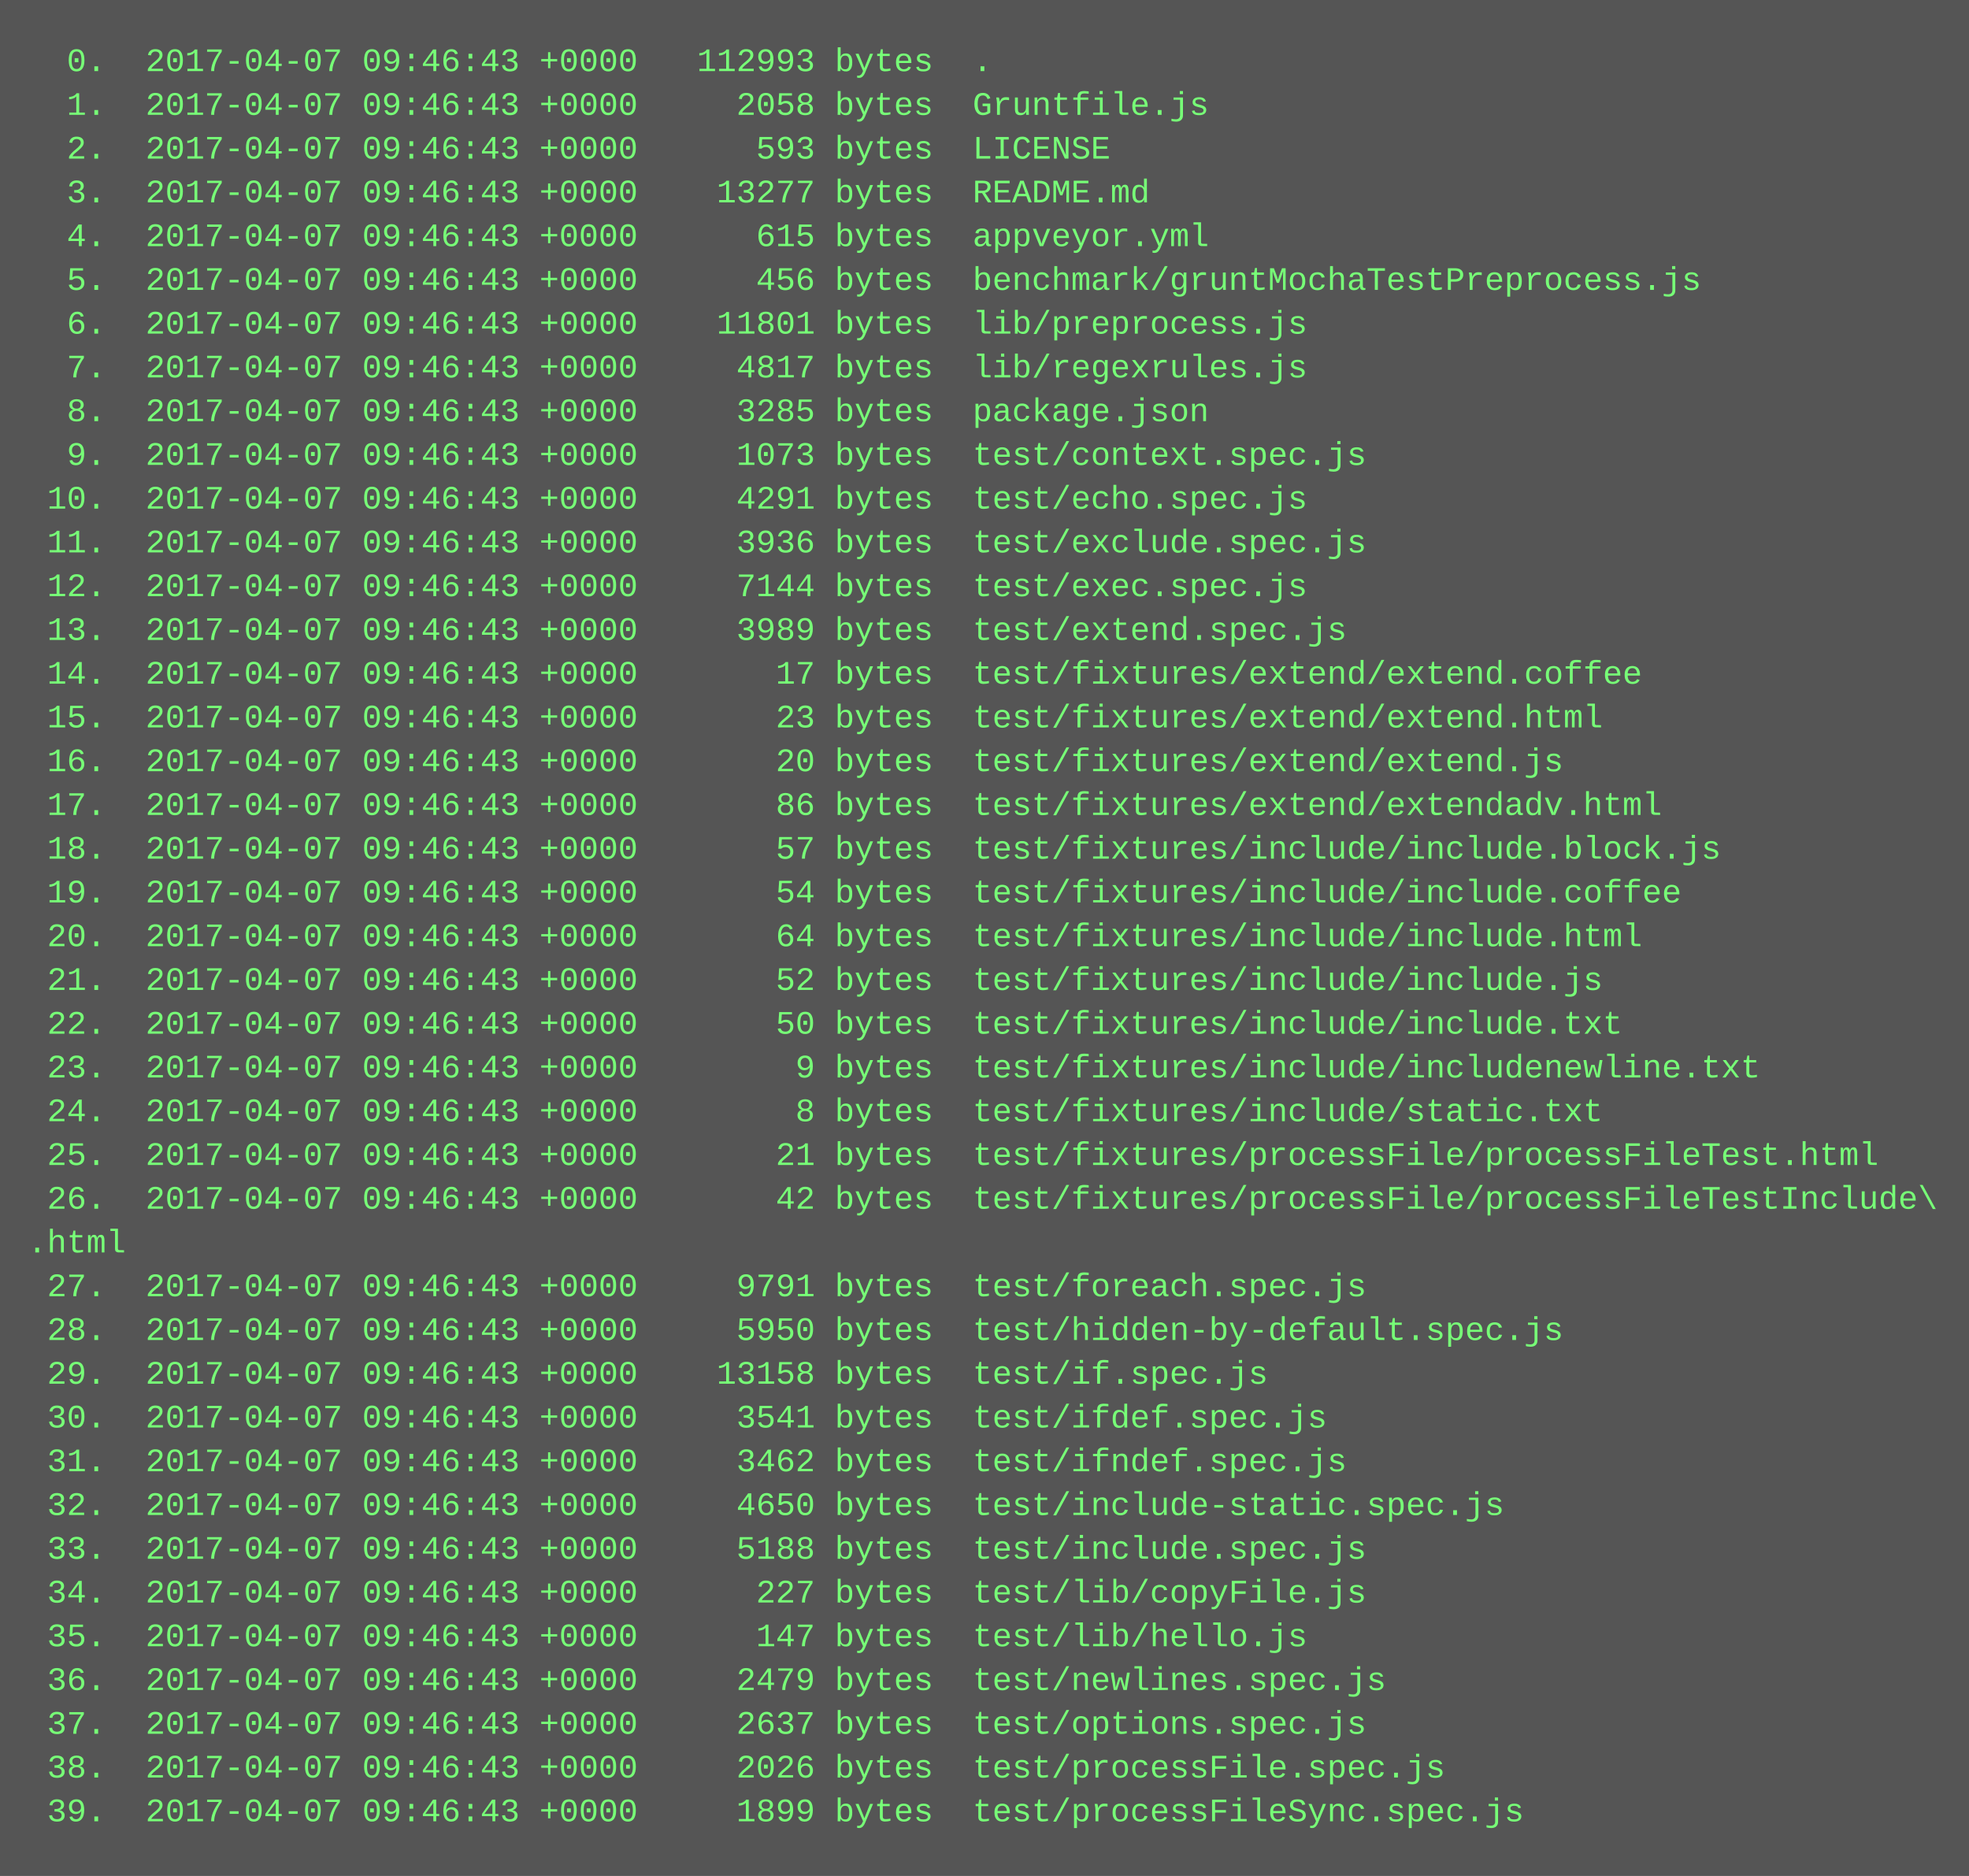
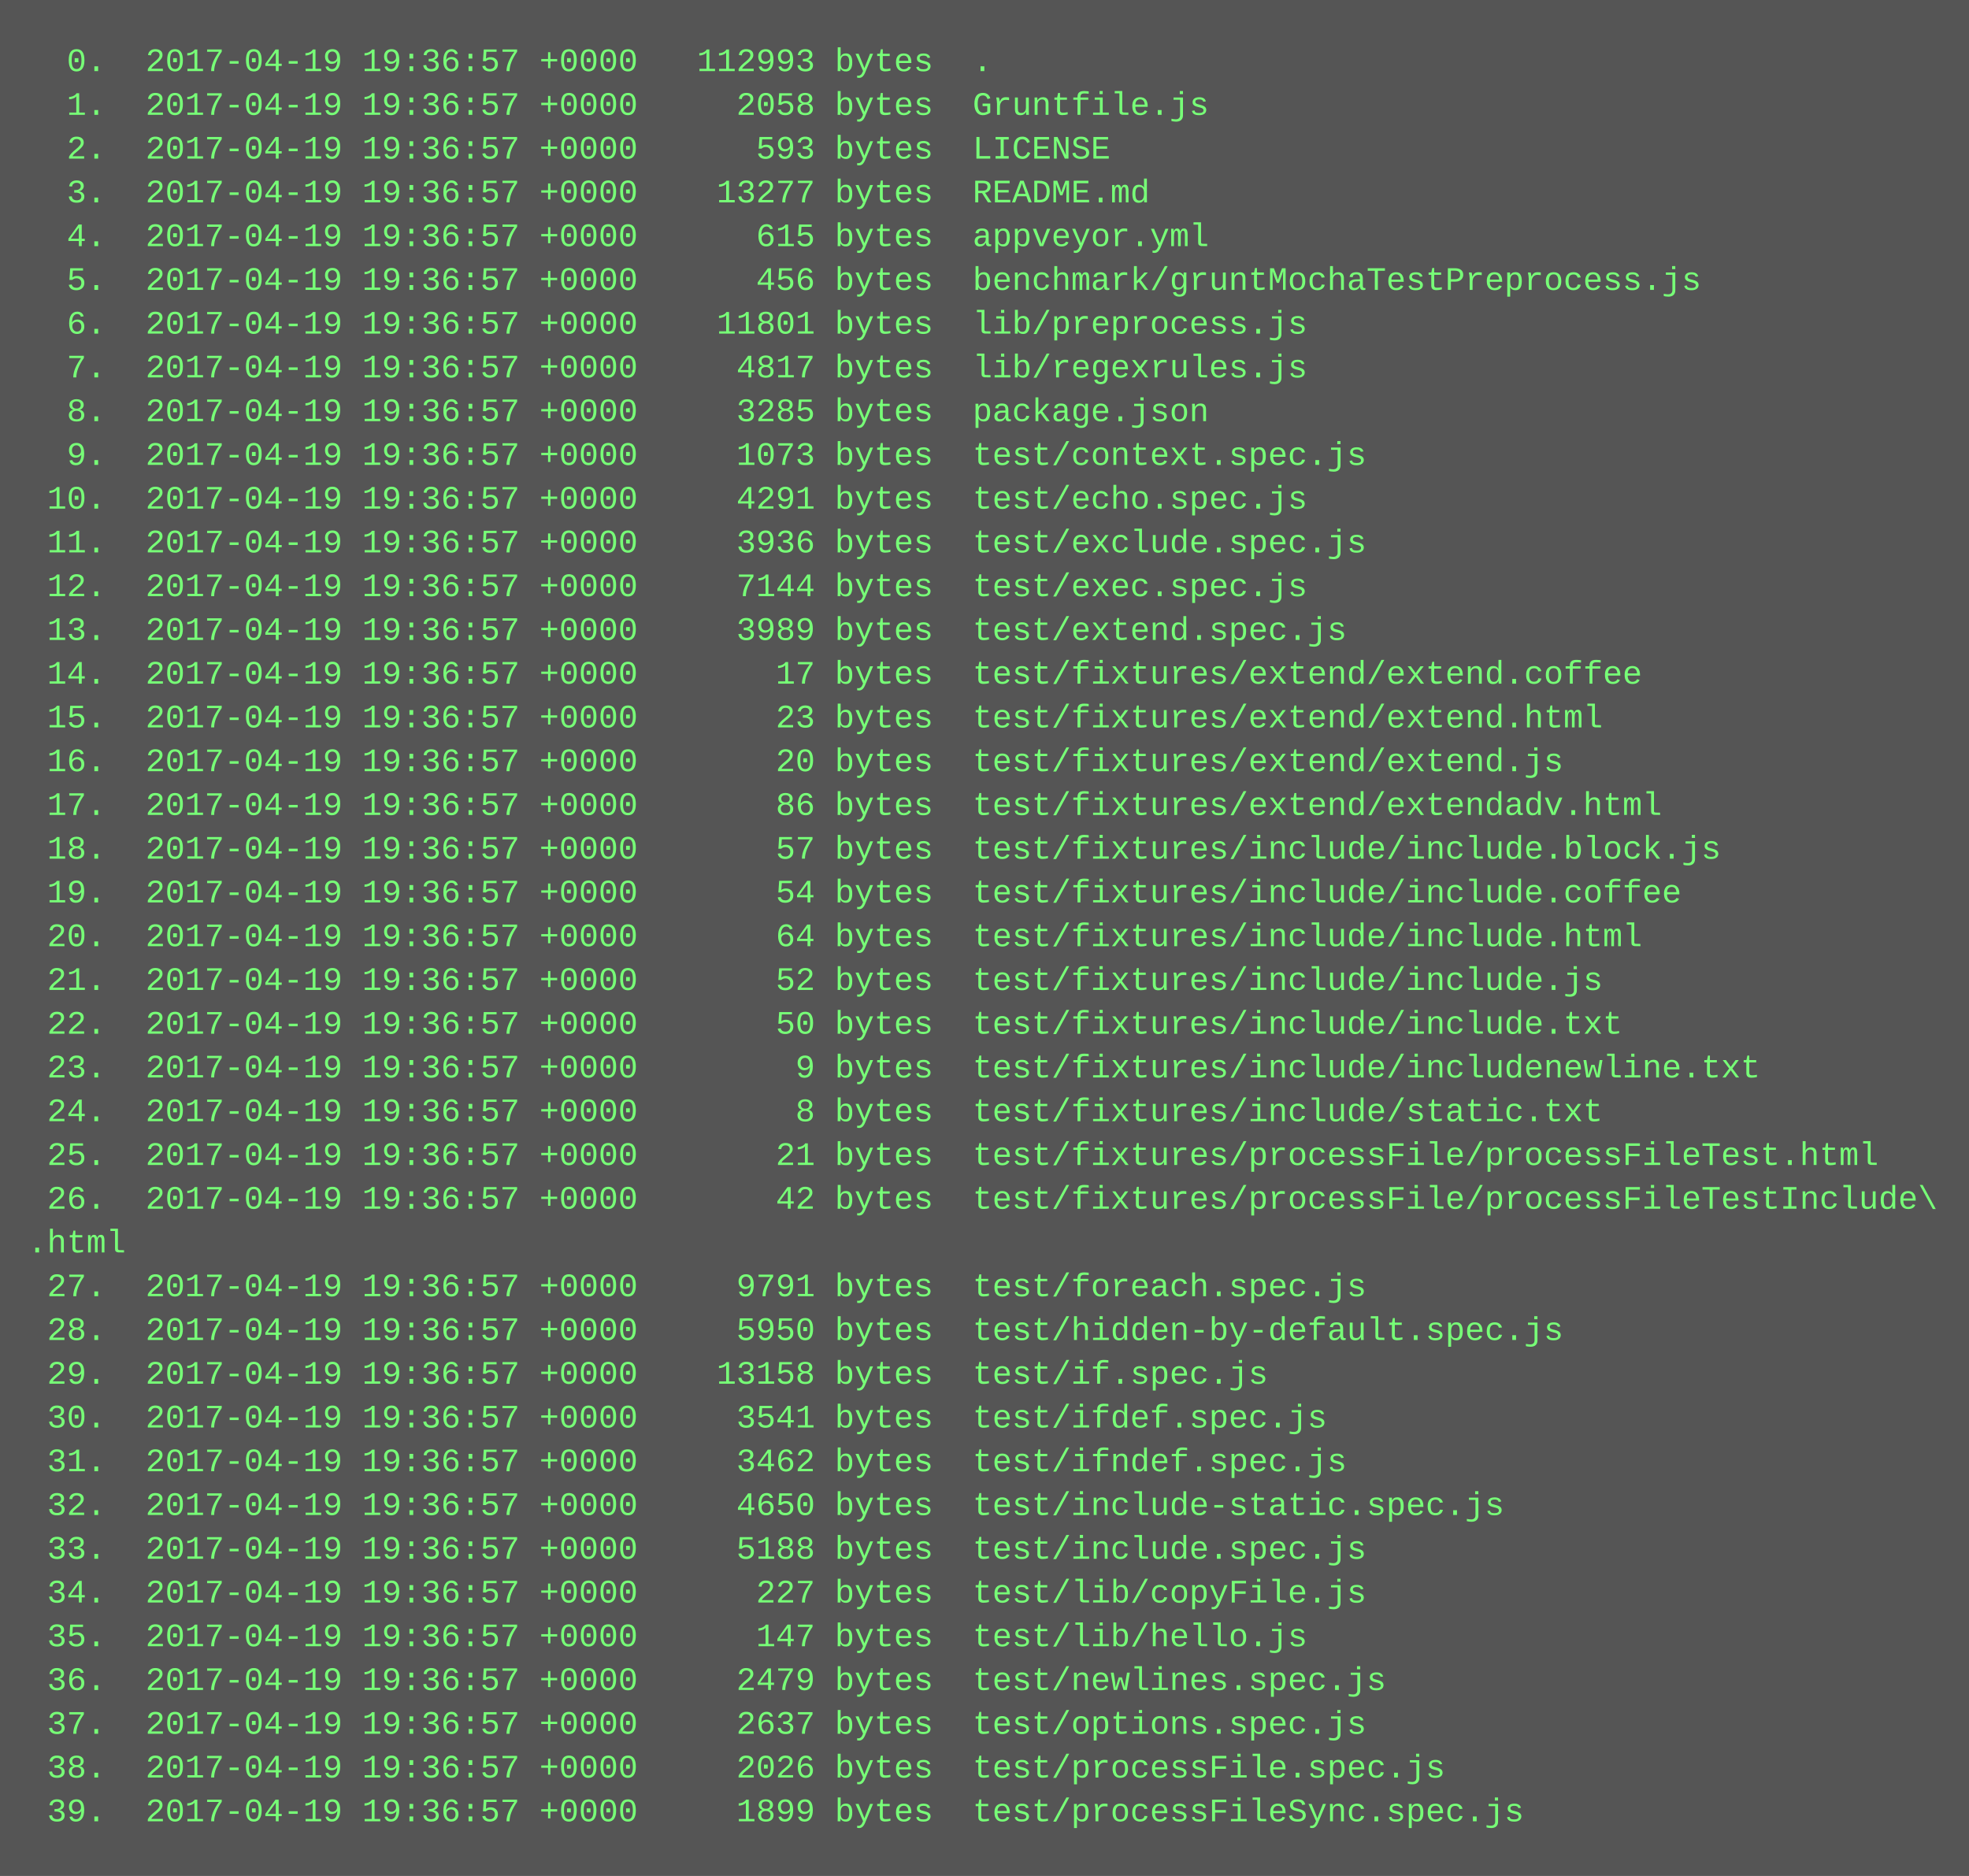
<svg xmlns="http://www.w3.org/2000/svg" height="686" width="720">
  <rect height="686" fill="#555" width="720" />
  <text fill="#7f7" font-family="Courier New" font-size="12" xml:space="preserve">
-     <tspan x="10" y="26">  0.  2017-04-07 09:46:43 +0000   112993 bytes  .</tspan>
-     <tspan x="10" y="42">  1.  2017-04-07 09:46:43 +0000     2058 bytes  Gruntfile.js</tspan>
-     <tspan x="10" y="58">  2.  2017-04-07 09:46:43 +0000      593 bytes  LICENSE</tspan>
-     <tspan x="10" y="74">  3.  2017-04-07 09:46:43 +0000    13277 bytes  README.md</tspan>
-     <tspan x="10" y="90">  4.  2017-04-07 09:46:43 +0000      615 bytes  appveyor.yml</tspan>
-     <tspan x="10" y="106">  5.  2017-04-07 09:46:43 +0000      456 bytes  benchmark/gruntMochaTestPreprocess.js</tspan>
-     <tspan x="10" y="122">  6.  2017-04-07 09:46:43 +0000    11801 bytes  lib/preprocess.js</tspan>
-     <tspan x="10" y="138">  7.  2017-04-07 09:46:43 +0000     4817 bytes  lib/regexrules.js</tspan>
-     <tspan x="10" y="154">  8.  2017-04-07 09:46:43 +0000     3285 bytes  package.json</tspan>
-     <tspan x="10" y="170">  9.  2017-04-07 09:46:43 +0000     1073 bytes  test/context.spec.js</tspan>
-     <tspan x="10" y="186"> 10.  2017-04-07 09:46:43 +0000     4291 bytes  test/echo.spec.js</tspan>
-     <tspan x="10" y="202"> 11.  2017-04-07 09:46:43 +0000     3936 bytes  test/exclude.spec.js</tspan>
-     <tspan x="10" y="218"> 12.  2017-04-07 09:46:43 +0000     7144 bytes  test/exec.spec.js</tspan>
-     <tspan x="10" y="234"> 13.  2017-04-07 09:46:43 +0000     3989 bytes  test/extend.spec.js</tspan>
-     <tspan x="10" y="250"> 14.  2017-04-07 09:46:43 +0000       17 bytes  test/fixtures/extend/extend.coffee</tspan>
-     <tspan x="10" y="266"> 15.  2017-04-07 09:46:43 +0000       23 bytes  test/fixtures/extend/extend.html</tspan>
-     <tspan x="10" y="282"> 16.  2017-04-07 09:46:43 +0000       20 bytes  test/fixtures/extend/extend.js</tspan>
-     <tspan x="10" y="298"> 17.  2017-04-07 09:46:43 +0000       86 bytes  test/fixtures/extend/extendadv.html</tspan>
-     <tspan x="10" y="314"> 18.  2017-04-07 09:46:43 +0000       57 bytes  test/fixtures/include/include.block.js</tspan>
-     <tspan x="10" y="330"> 19.  2017-04-07 09:46:43 +0000       54 bytes  test/fixtures/include/include.coffee</tspan>
-     <tspan x="10" y="346"> 20.  2017-04-07 09:46:43 +0000       64 bytes  test/fixtures/include/include.html</tspan>
-     <tspan x="10" y="362"> 21.  2017-04-07 09:46:43 +0000       52 bytes  test/fixtures/include/include.js</tspan>
-     <tspan x="10" y="378"> 22.  2017-04-07 09:46:43 +0000       50 bytes  test/fixtures/include/include.txt</tspan>
-     <tspan x="10" y="394"> 23.  2017-04-07 09:46:43 +0000        9 bytes  test/fixtures/include/includenewline.txt</tspan>
-     <tspan x="10" y="410"> 24.  2017-04-07 09:46:43 +0000        8 bytes  test/fixtures/include/static.txt</tspan>
-     <tspan x="10" y="426"> 25.  2017-04-07 09:46:43 +0000       21 bytes  test/fixtures/processFile/processFileTest.html</tspan>
-     <tspan x="10" y="442"> 26.  2017-04-07 09:46:43 +0000       42 bytes  test/fixtures/processFile/processFileTestInclude\</tspan>
+     <tspan x="10" y="26">  0.  2017-04-19 19:36:57 +0000   112993 bytes  .</tspan>
+     <tspan x="10" y="42">  1.  2017-04-19 19:36:57 +0000     2058 bytes  Gruntfile.js</tspan>
+     <tspan x="10" y="58">  2.  2017-04-19 19:36:57 +0000      593 bytes  LICENSE</tspan>
+     <tspan x="10" y="74">  3.  2017-04-19 19:36:57 +0000    13277 bytes  README.md</tspan>
+     <tspan x="10" y="90">  4.  2017-04-19 19:36:57 +0000      615 bytes  appveyor.yml</tspan>
+     <tspan x="10" y="106">  5.  2017-04-19 19:36:57 +0000      456 bytes  benchmark/gruntMochaTestPreprocess.js</tspan>
+     <tspan x="10" y="122">  6.  2017-04-19 19:36:57 +0000    11801 bytes  lib/preprocess.js</tspan>
+     <tspan x="10" y="138">  7.  2017-04-19 19:36:57 +0000     4817 bytes  lib/regexrules.js</tspan>
+     <tspan x="10" y="154">  8.  2017-04-19 19:36:57 +0000     3285 bytes  package.json</tspan>
+     <tspan x="10" y="170">  9.  2017-04-19 19:36:57 +0000     1073 bytes  test/context.spec.js</tspan>
+     <tspan x="10" y="186"> 10.  2017-04-19 19:36:57 +0000     4291 bytes  test/echo.spec.js</tspan>
+     <tspan x="10" y="202"> 11.  2017-04-19 19:36:57 +0000     3936 bytes  test/exclude.spec.js</tspan>
+     <tspan x="10" y="218"> 12.  2017-04-19 19:36:57 +0000     7144 bytes  test/exec.spec.js</tspan>
+     <tspan x="10" y="234"> 13.  2017-04-19 19:36:57 +0000     3989 bytes  test/extend.spec.js</tspan>
+     <tspan x="10" y="250"> 14.  2017-04-19 19:36:57 +0000       17 bytes  test/fixtures/extend/extend.coffee</tspan>
+     <tspan x="10" y="266"> 15.  2017-04-19 19:36:57 +0000       23 bytes  test/fixtures/extend/extend.html</tspan>
+     <tspan x="10" y="282"> 16.  2017-04-19 19:36:57 +0000       20 bytes  test/fixtures/extend/extend.js</tspan>
+     <tspan x="10" y="298"> 17.  2017-04-19 19:36:57 +0000       86 bytes  test/fixtures/extend/extendadv.html</tspan>
+     <tspan x="10" y="314"> 18.  2017-04-19 19:36:57 +0000       57 bytes  test/fixtures/include/include.block.js</tspan>
+     <tspan x="10" y="330"> 19.  2017-04-19 19:36:57 +0000       54 bytes  test/fixtures/include/include.coffee</tspan>
+     <tspan x="10" y="346"> 20.  2017-04-19 19:36:57 +0000       64 bytes  test/fixtures/include/include.html</tspan>
+     <tspan x="10" y="362"> 21.  2017-04-19 19:36:57 +0000       52 bytes  test/fixtures/include/include.js</tspan>
+     <tspan x="10" y="378"> 22.  2017-04-19 19:36:57 +0000       50 bytes  test/fixtures/include/include.txt</tspan>
+     <tspan x="10" y="394"> 23.  2017-04-19 19:36:57 +0000        9 bytes  test/fixtures/include/includenewline.txt</tspan>
+     <tspan x="10" y="410"> 24.  2017-04-19 19:36:57 +0000        8 bytes  test/fixtures/include/static.txt</tspan>
+     <tspan x="10" y="426"> 25.  2017-04-19 19:36:57 +0000       21 bytes  test/fixtures/processFile/processFileTest.html</tspan>
+     <tspan x="10" y="442"> 26.  2017-04-19 19:36:57 +0000       42 bytes  test/fixtures/processFile/processFileTestInclude\</tspan>
    <tspan x="10" y="458">.html</tspan>
-     <tspan x="10" y="474"> 27.  2017-04-07 09:46:43 +0000     9791 bytes  test/foreach.spec.js</tspan>
-     <tspan x="10" y="490"> 28.  2017-04-07 09:46:43 +0000     5950 bytes  test/hidden-by-default.spec.js</tspan>
-     <tspan x="10" y="506"> 29.  2017-04-07 09:46:43 +0000    13158 bytes  test/if.spec.js</tspan>
-     <tspan x="10" y="522"> 30.  2017-04-07 09:46:43 +0000     3541 bytes  test/ifdef.spec.js</tspan>
-     <tspan x="10" y="538"> 31.  2017-04-07 09:46:43 +0000     3462 bytes  test/ifndef.spec.js</tspan>
-     <tspan x="10" y="554"> 32.  2017-04-07 09:46:43 +0000     4650 bytes  test/include-static.spec.js</tspan>
-     <tspan x="10" y="570"> 33.  2017-04-07 09:46:43 +0000     5188 bytes  test/include.spec.js</tspan>
-     <tspan x="10" y="586"> 34.  2017-04-07 09:46:43 +0000      227 bytes  test/lib/copyFile.js</tspan>
-     <tspan x="10" y="602"> 35.  2017-04-07 09:46:43 +0000      147 bytes  test/lib/hello.js</tspan>
-     <tspan x="10" y="618"> 36.  2017-04-07 09:46:43 +0000     2479 bytes  test/newlines.spec.js</tspan>
-     <tspan x="10" y="634"> 37.  2017-04-07 09:46:43 +0000     2637 bytes  test/options.spec.js</tspan>
-     <tspan x="10" y="650"> 38.  2017-04-07 09:46:43 +0000     2026 bytes  test/processFile.spec.js</tspan>
-     <tspan x="10" y="666"> 39.  2017-04-07 09:46:43 +0000     1899 bytes  test/processFileSync.spec.js</tspan>
+     <tspan x="10" y="474"> 27.  2017-04-19 19:36:57 +0000     9791 bytes  test/foreach.spec.js</tspan>
+     <tspan x="10" y="490"> 28.  2017-04-19 19:36:57 +0000     5950 bytes  test/hidden-by-default.spec.js</tspan>
+     <tspan x="10" y="506"> 29.  2017-04-19 19:36:57 +0000    13158 bytes  test/if.spec.js</tspan>
+     <tspan x="10" y="522"> 30.  2017-04-19 19:36:57 +0000     3541 bytes  test/ifdef.spec.js</tspan>
+     <tspan x="10" y="538"> 31.  2017-04-19 19:36:57 +0000     3462 bytes  test/ifndef.spec.js</tspan>
+     <tspan x="10" y="554"> 32.  2017-04-19 19:36:57 +0000     4650 bytes  test/include-static.spec.js</tspan>
+     <tspan x="10" y="570"> 33.  2017-04-19 19:36:57 +0000     5188 bytes  test/include.spec.js</tspan>
+     <tspan x="10" y="586"> 34.  2017-04-19 19:36:57 +0000      227 bytes  test/lib/copyFile.js</tspan>
+     <tspan x="10" y="602"> 35.  2017-04-19 19:36:57 +0000      147 bytes  test/lib/hello.js</tspan>
+     <tspan x="10" y="618"> 36.  2017-04-19 19:36:57 +0000     2479 bytes  test/newlines.spec.js</tspan>
+     <tspan x="10" y="634"> 37.  2017-04-19 19:36:57 +0000     2637 bytes  test/options.spec.js</tspan>
+     <tspan x="10" y="650"> 38.  2017-04-19 19:36:57 +0000     2026 bytes  test/processFile.spec.js</tspan>
+     <tspan x="10" y="666"> 39.  2017-04-19 19:36:57 +0000     1899 bytes  test/processFileSync.spec.js</tspan>
  </text>
</svg>
